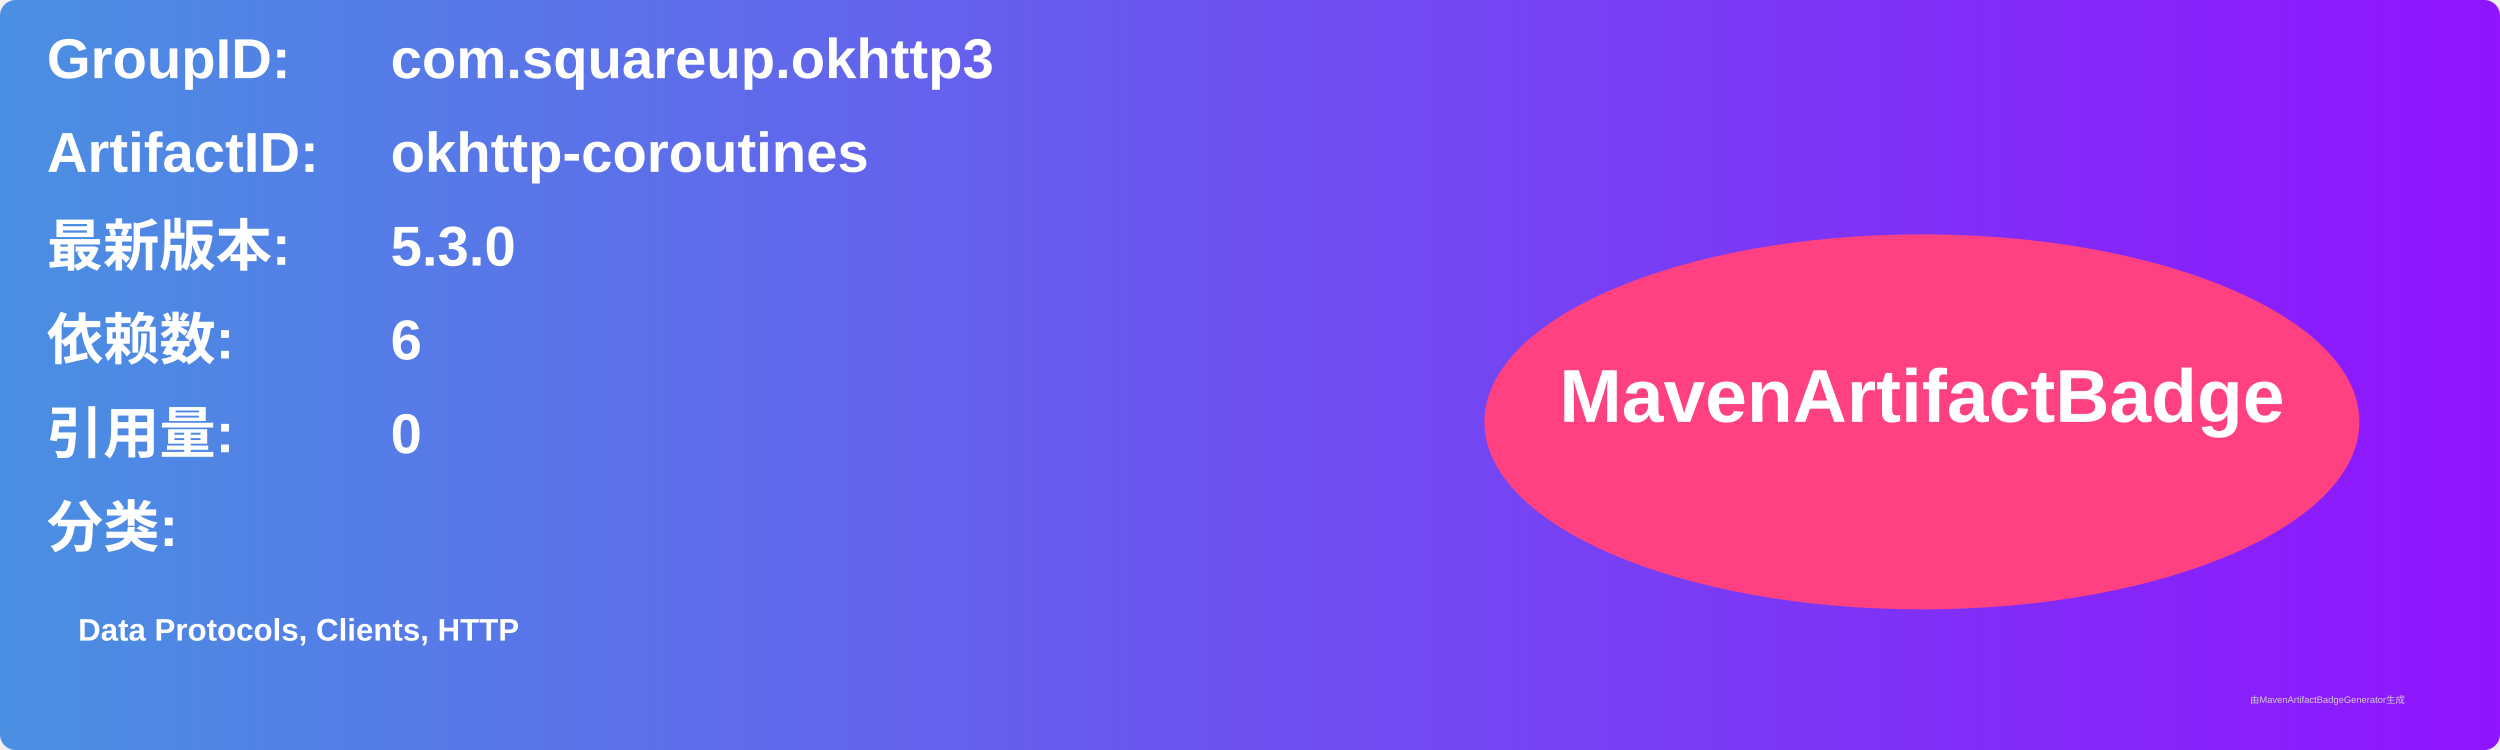
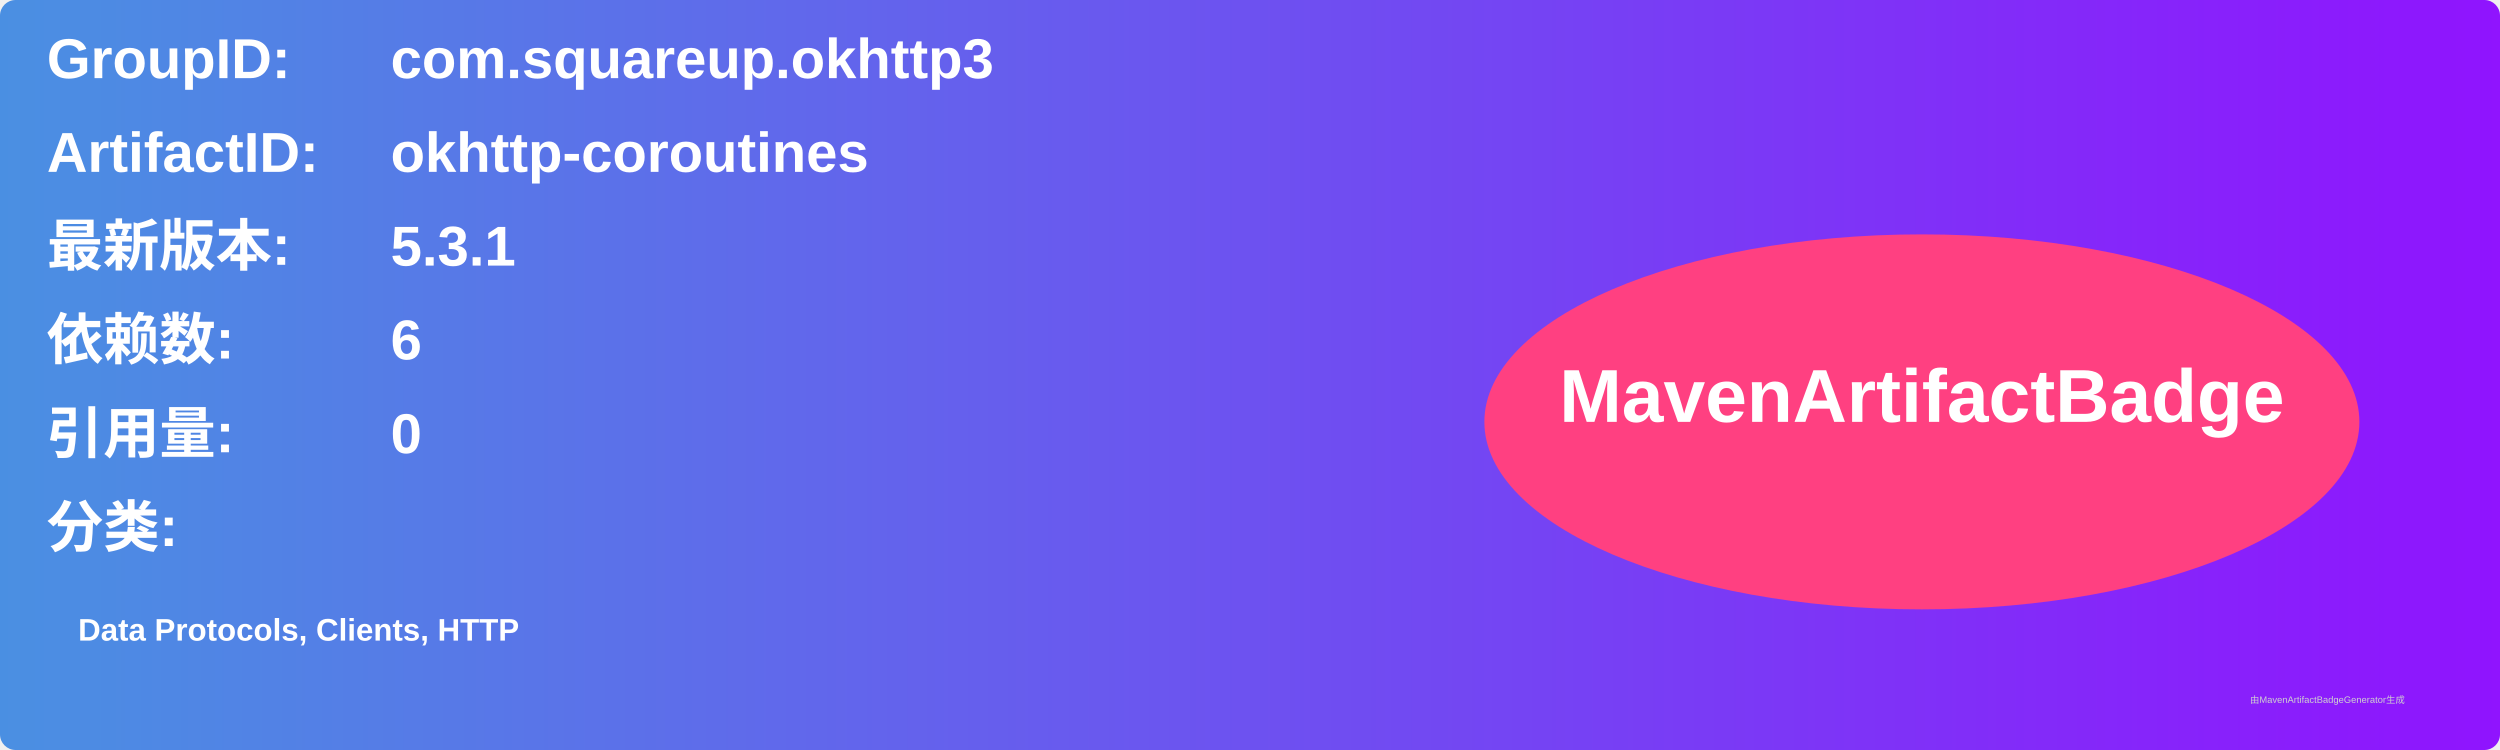
<svg xmlns="http://www.w3.org/2000/svg" width="800" height="240" viewBox="0 0 800 240">
  <linearGradient id="grad" x1="0%" y1="0%" x2="100%" y2="0%">
    <stop offset="0%" stop-color="#4a90e2" />
    <stop offset="100%" stop-color="#9013fe" />
  </linearGradient>
  <rect width="100%" height="100%" rx="5" ry="5" fill="url(#grad)" />
  <g transform="translate(15, 15)">
    <text x="0" y="10" font-family="Arial" font-size="18" fill="white" font-weight="bold" width="260">GroupID:</text>
    <text x="110" y="10" font-family="Arial" font-size="18" fill="white" font-weight="bold" width="460">com.squareup.okhttp3</text>
    <text x="0" y="40" font-family="Arial" font-size="18" fill="white" font-weight="bold" width="260">ArtifactID:</text>
    <text x="110" y="40" font-family="Arial" font-size="18" fill="white" font-weight="bold" width="460">okhttp-coroutines</text>
    <text x="0" y="70" font-family="Arial" font-size="18" fill="white" font-weight="bold">最新版本:</text>
    <text x="110" y="70" font-family="Arial" font-size="18" fill="white" font-weight="bold">
-       <tspan font-weight="bold">5.3.0</tspan>
+       <tspan font-weight="bold">5.3.1</tspan>
    </text>
    <text x="0" y="100" font-family="Arial" font-size="18" fill="white" font-weight="bold">依赖数: </text>
    <text x="110" y="100" font-family="Arial" font-size="18" fill="white">
      <tspan font-weight="bold">6</tspan>
    </text>
    <text x="0" y="130" font-family="Arial" font-size="18" fill="white" font-weight="bold">引用量: </text>
    <text x="110" y="130" font-family="Arial" font-size="18" fill="white">
      <tspan font-weight="bold">0</tspan>
    </text>
    <text x="0" y="160" font-family="Arial" font-size="18" fill="white" font-weight="bold">分类:</text>
    <text x="10" y="190" font-family="Arial" font-size="10" fill="white">
      <tspan font-weight="bold">Data Protocols, Clients, HTTP</tspan>
    </text>
    <ellipse cx="600" cy="120" rx="140" ry="60" fill="#ff4081" />
    <text x="600" y="120" text-anchor="middle" font-family="Arial" font-size="24" fill="white" font-weight="bold">MavenArtifactBadge</text>
  </g>
  <text x="720" y="225" font-family="Arial" font-size="3" fill="#d0d0d0">由MavenArtifactBadgeGenerator生成</text>
</svg>
